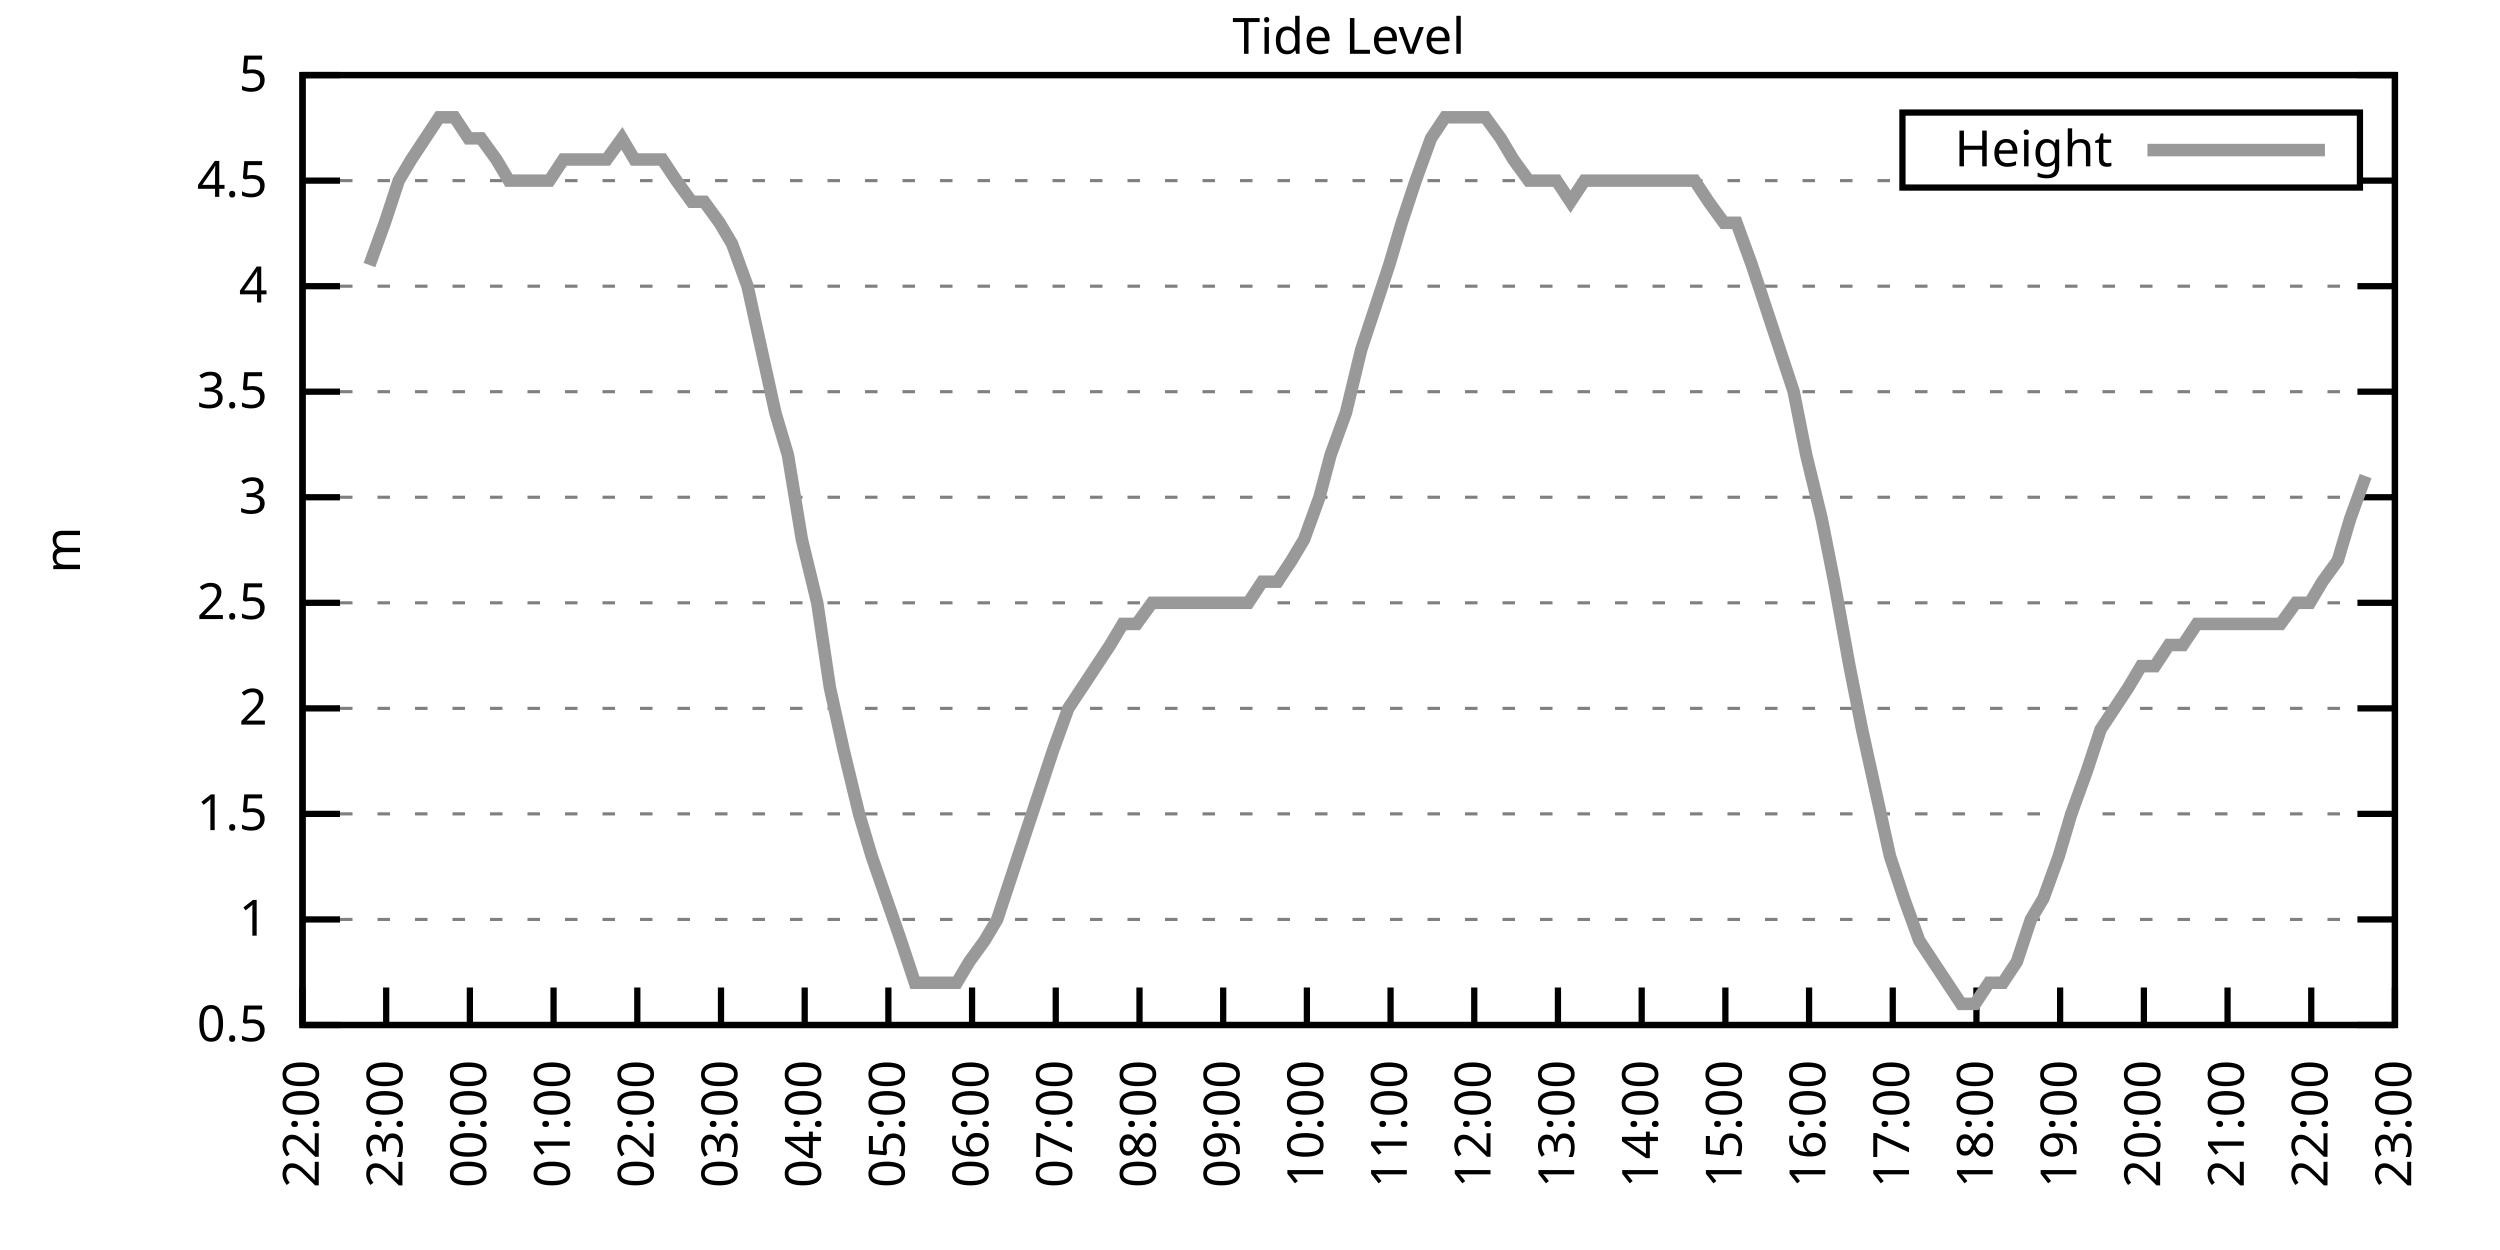
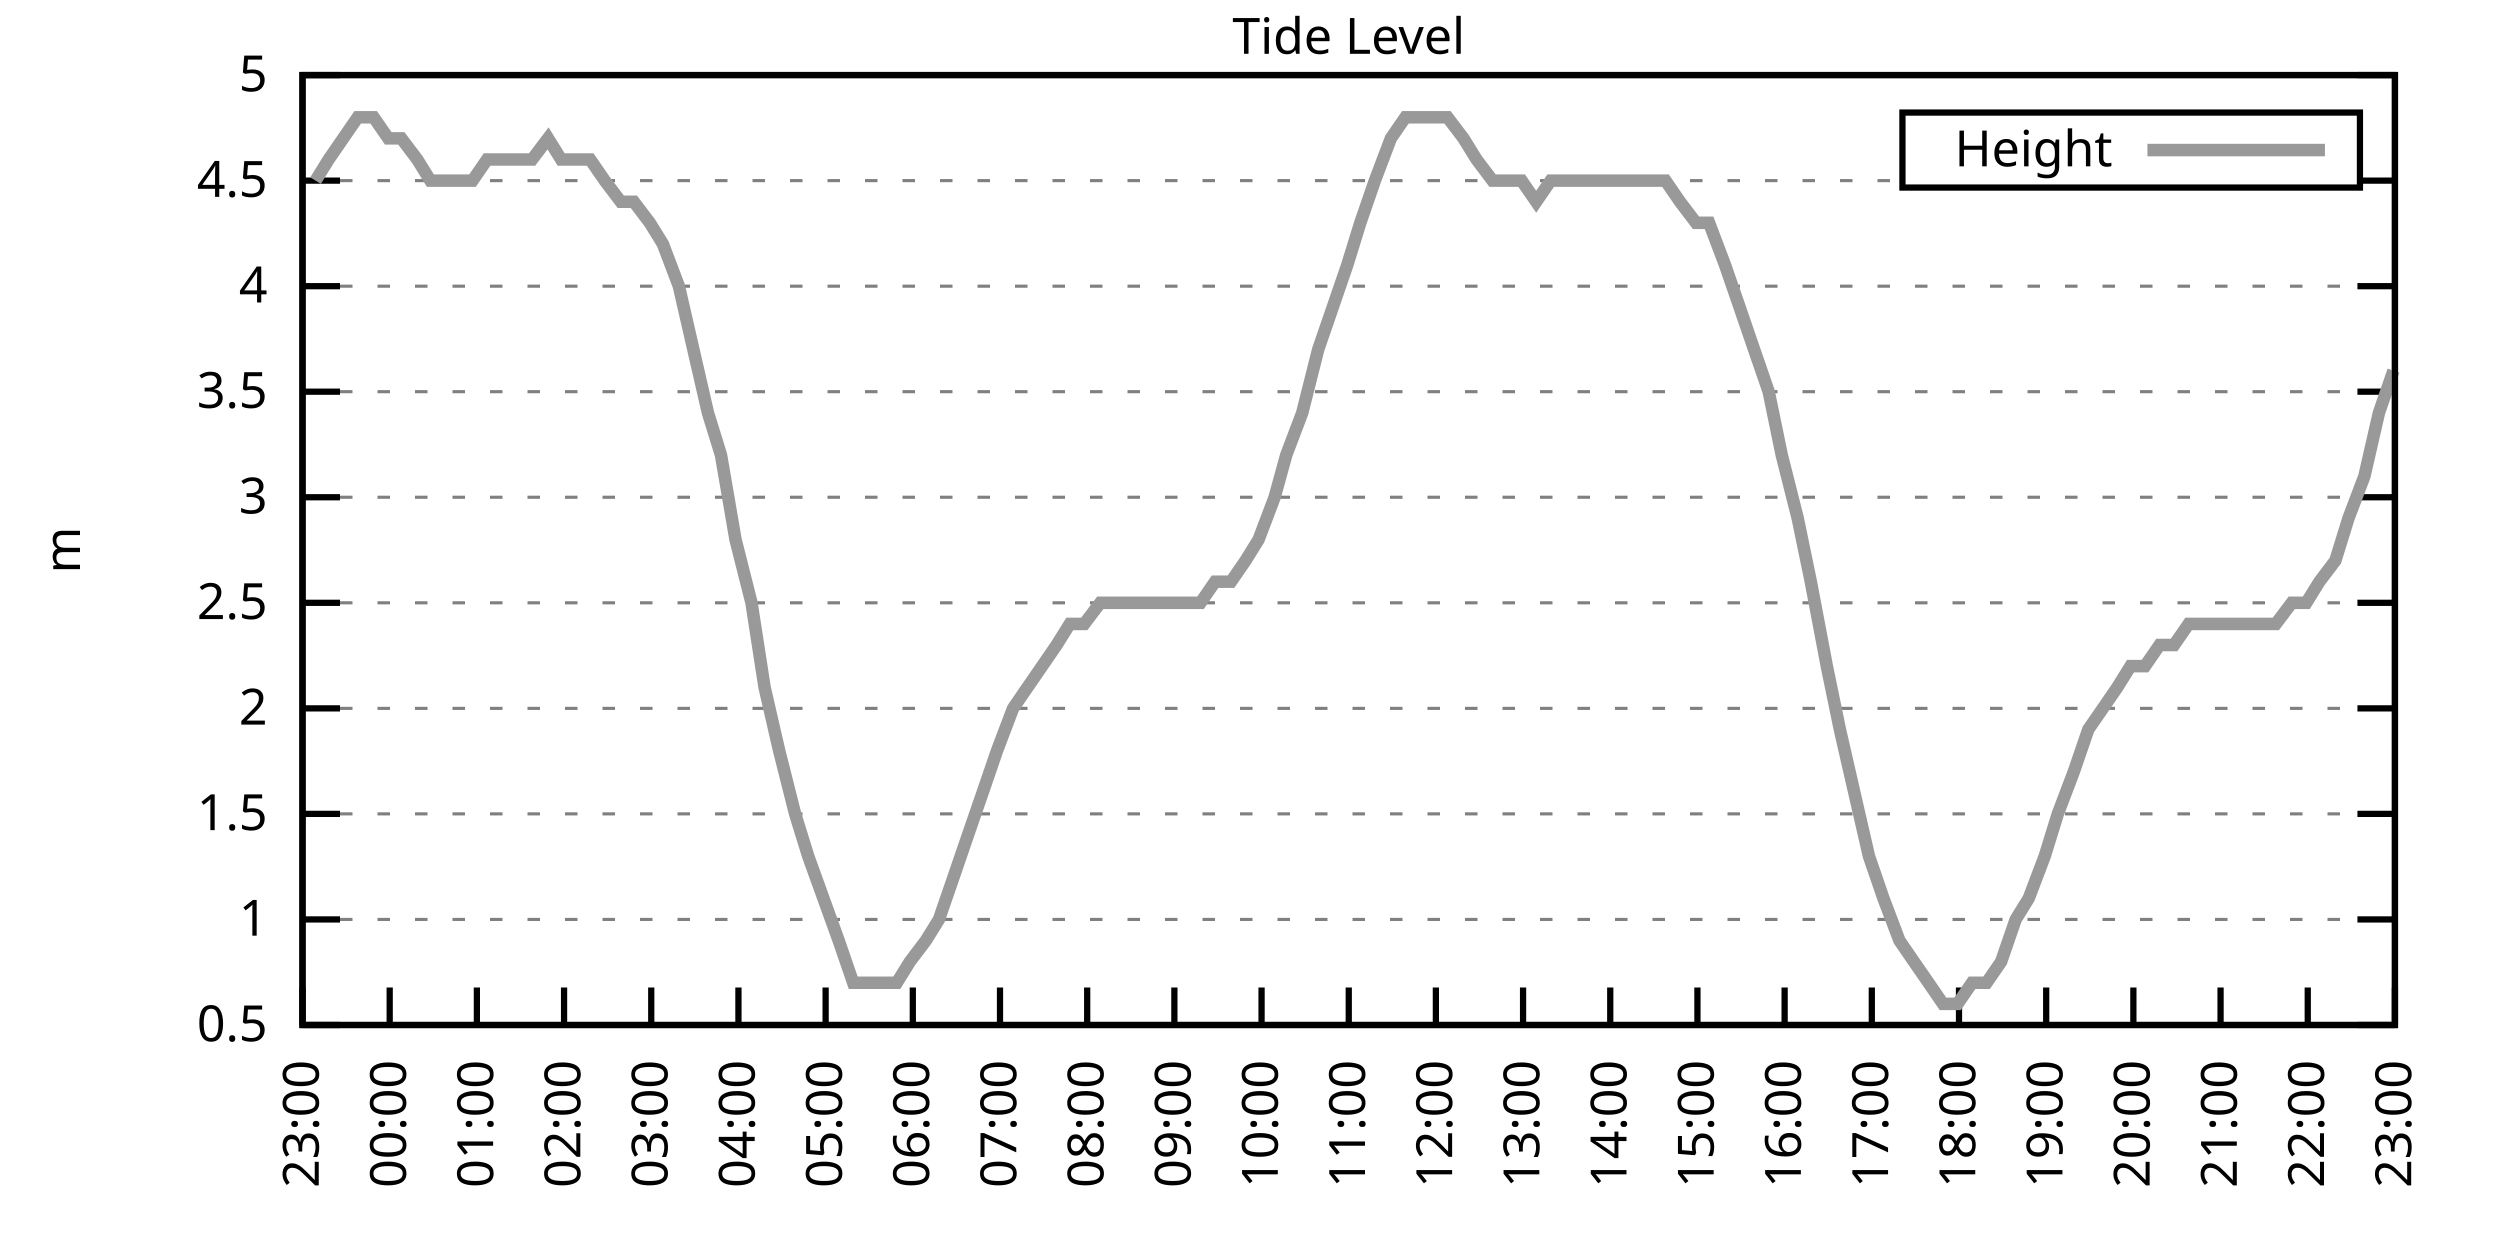
<svg xmlns="http://www.w3.org/2000/svg" xmlns:xlink="http://www.w3.org/1999/xlink" width="400" height="200" viewBox="0 0 400 200">
  <g id="gnuplot_canvas">
    <rect x="0" y="0" width="400" height="200" fill="none" />
    <defs>
      <circle id="gpDot" r="0.5" stroke-width="0.5" stroke="currentColor" />
      <path id="gpPt0" stroke-width="0.333" stroke="currentColor" d="M-1,0 h2 M0,-1 v2" />
      <path id="gpPt1" stroke-width="0.333" stroke="currentColor" d="M-1,-1 L1,1 M1,-1 L-1,1" />
      <path id="gpPt2" stroke-width="0.333" stroke="currentColor" d="M-1,0 L1,0 M0,-1 L0,1 M-1,-1 L1,1 M-1,1 L1,-1" />
      <rect id="gpPt3" stroke-width="0.333" stroke="currentColor" x="-1" y="-1" width="2" height="2" />
      <rect id="gpPt4" stroke-width="0.333" stroke="currentColor" fill="currentColor" x="-1" y="-1" width="2" height="2" />
      <circle id="gpPt5" stroke-width="0.333" stroke="currentColor" cx="0" cy="0" r="1" />
      <use xlink:href="#gpPt5" id="gpPt6" fill="currentColor" stroke="none" />
      <path id="gpPt7" stroke-width="0.333" stroke="currentColor" d="M0,-1.33 L-1.33,0.67 L1.33,0.67 z" />
      <use xlink:href="#gpPt7" id="gpPt8" fill="currentColor" stroke="none" />
      <use xlink:href="#gpPt7" id="gpPt9" stroke="currentColor" transform="rotate(180)" />
      <use xlink:href="#gpPt9" id="gpPt10" fill="currentColor" stroke="none" />
      <use xlink:href="#gpPt3" id="gpPt11" stroke="currentColor" transform="rotate(45)" />
      <use xlink:href="#gpPt11" id="gpPt12" fill="currentColor" stroke="none" />
      <path id="gpPt13" stroke-width="0.333" stroke="currentColor" d="M0,1.330 L1.265,0.411 L0.782,-1.067 L-0.782,-1.076 L-1.265,0.411 z" />
      <use xlink:href="#gpPt13" id="gpPt14" fill="currentColor" stroke="none" />
      <filter id="textbox" filterUnits="objectBoundingBox" x="0" y="0" height="1" width="1">
        <feFlood flood-color="white" flood-opacity="1" result="bgnd" />
        <feComposite in="SourceGraphic" in2="bgnd" operator="atop" />
      </filter>
      <filter id="greybox" filterUnits="objectBoundingBox" x="0" y="0" height="1" width="1">
        <feFlood flood-color="lightgrey" flood-opacity="1" result="grey" />
        <feComposite in="SourceGraphic" in2="grey" operator="atop" />
      </filter>
    </defs>
    <g fill="none" color="white" stroke="currentColor" stroke-width="1.00" stroke-linecap="butt" stroke-linejoin="miter">
</g>
    <g fill="none" color="black" stroke="currentColor" stroke-width="1.00" stroke-linecap="butt" stroke-linejoin="miter">
      <g stroke="none" shape-rendering="crispEdges">
        <polygon fill="rgb(255, 255, 255)" points="48.40,164.00 383.18,164.00 383.18,12.02 48.40,12.02 " />
      </g>
    </g>
    <g fill="none" color="black" stroke="currentColor" stroke-width="1.00" stroke-linecap="butt" stroke-linejoin="miter">
</g>
    <g fill="none" color="black" stroke="black" stroke-width="0.50" stroke-linecap="butt" stroke-linejoin="miter">
</g>
    <g fill="none" color="gray" stroke="currentColor" stroke-width="0.50" stroke-linecap="butt" stroke-linejoin="miter">
      <path stroke="gray" stroke-dasharray="2,4" class="gridline" d="M48.40,164.00 L383.19,164.00  " />
    </g>
    <g fill="none" color="gray" stroke="gray" stroke-width="1.00" stroke-linecap="butt" stroke-linejoin="miter">
</g>
    <g fill="none" color="black" stroke="currentColor" stroke-width="1.00" stroke-linecap="butt" stroke-linejoin="miter">
      <path stroke="black" d="M48.40,164.00 L54.40,164.00 M383.19,164.00 L377.19,164.00  " />
      <g transform="translate(42.80,166.60)" stroke="none" fill="black" font-family="Sans" font-size="8.00" text-anchor="end">
        <text>
          <tspan font-family="Sans"> 0.5</tspan>
        </text>
      </g>
    </g>
    <g fill="none" color="black" stroke="currentColor" stroke-width="1.00" stroke-linecap="butt" stroke-linejoin="miter">
</g>
    <g fill="none" color="black" stroke="black" stroke-width="0.50" stroke-linecap="butt" stroke-linejoin="miter">
</g>
    <g fill="none" color="gray" stroke="currentColor" stroke-width="0.50" stroke-linecap="butt" stroke-linejoin="miter">
      <path stroke="gray" stroke-dasharray="2,4" class="gridline" d="M48.40,147.11 L383.19,147.11  " />
    </g>
    <g fill="none" color="gray" stroke="gray" stroke-width="1.00" stroke-linecap="butt" stroke-linejoin="miter">
</g>
    <g fill="none" color="black" stroke="currentColor" stroke-width="1.00" stroke-linecap="butt" stroke-linejoin="miter">
      <path stroke="black" d="M48.40,147.11 L54.40,147.11 M383.19,147.11 L377.19,147.11  " />
      <g transform="translate(42.80,149.71)" stroke="none" fill="black" font-family="Sans" font-size="8.00" text-anchor="end">
        <text>
          <tspan font-family="Sans"> 1</tspan>
        </text>
      </g>
    </g>
    <g fill="none" color="black" stroke="currentColor" stroke-width="1.00" stroke-linecap="butt" stroke-linejoin="miter">
</g>
    <g fill="none" color="black" stroke="black" stroke-width="0.50" stroke-linecap="butt" stroke-linejoin="miter">
</g>
    <g fill="none" color="gray" stroke="currentColor" stroke-width="0.50" stroke-linecap="butt" stroke-linejoin="miter">
      <path stroke="gray" stroke-dasharray="2,4" class="gridline" d="M48.40,130.22 L383.19,130.22  " />
    </g>
    <g fill="none" color="gray" stroke="gray" stroke-width="1.00" stroke-linecap="butt" stroke-linejoin="miter">
</g>
    <g fill="none" color="black" stroke="currentColor" stroke-width="1.00" stroke-linecap="butt" stroke-linejoin="miter">
      <path stroke="black" d="M48.40,130.22 L54.40,130.22 M383.19,130.22 L377.19,130.22  " />
      <g transform="translate(42.80,132.82)" stroke="none" fill="black" font-family="Sans" font-size="8.00" text-anchor="end">
        <text>
          <tspan font-family="Sans"> 1.5</tspan>
        </text>
      </g>
    </g>
    <g fill="none" color="black" stroke="currentColor" stroke-width="1.00" stroke-linecap="butt" stroke-linejoin="miter">
</g>
    <g fill="none" color="black" stroke="black" stroke-width="0.50" stroke-linecap="butt" stroke-linejoin="miter">
</g>
    <g fill="none" color="gray" stroke="currentColor" stroke-width="0.50" stroke-linecap="butt" stroke-linejoin="miter">
      <path stroke="gray" stroke-dasharray="2,4" class="gridline" d="M48.40,113.34 L383.19,113.34  " />
    </g>
    <g fill="none" color="gray" stroke="gray" stroke-width="1.00" stroke-linecap="butt" stroke-linejoin="miter">
</g>
    <g fill="none" color="black" stroke="currentColor" stroke-width="1.00" stroke-linecap="butt" stroke-linejoin="miter">
      <path stroke="black" d="M48.40,113.34 L54.40,113.34 M383.19,113.34 L377.19,113.34  " />
      <g transform="translate(42.80,115.94)" stroke="none" fill="black" font-family="Sans" font-size="8.00" text-anchor="end">
        <text>
          <tspan font-family="Sans"> 2</tspan>
        </text>
      </g>
    </g>
    <g fill="none" color="black" stroke="currentColor" stroke-width="1.00" stroke-linecap="butt" stroke-linejoin="miter">
</g>
    <g fill="none" color="black" stroke="black" stroke-width="0.50" stroke-linecap="butt" stroke-linejoin="miter">
</g>
    <g fill="none" color="gray" stroke="currentColor" stroke-width="0.50" stroke-linecap="butt" stroke-linejoin="miter">
      <path stroke="gray" stroke-dasharray="2,4" class="gridline" d="M48.40,96.45 L383.19,96.45  " />
    </g>
    <g fill="none" color="gray" stroke="gray" stroke-width="1.00" stroke-linecap="butt" stroke-linejoin="miter">
</g>
    <g fill="none" color="black" stroke="currentColor" stroke-width="1.00" stroke-linecap="butt" stroke-linejoin="miter">
      <path stroke="black" d="M48.40,96.45 L54.40,96.45 M383.19,96.45 L377.19,96.45  " />
      <g transform="translate(42.80,99.05)" stroke="none" fill="black" font-family="Sans" font-size="8.00" text-anchor="end">
        <text>
          <tspan font-family="Sans"> 2.5</tspan>
        </text>
      </g>
    </g>
    <g fill="none" color="black" stroke="currentColor" stroke-width="1.00" stroke-linecap="butt" stroke-linejoin="miter">
</g>
    <g fill="none" color="black" stroke="black" stroke-width="0.50" stroke-linecap="butt" stroke-linejoin="miter">
</g>
    <g fill="none" color="gray" stroke="currentColor" stroke-width="0.50" stroke-linecap="butt" stroke-linejoin="miter">
      <path stroke="gray" stroke-dasharray="2,4" class="gridline" d="M48.40,79.56 L383.19,79.56  " />
    </g>
    <g fill="none" color="gray" stroke="gray" stroke-width="1.00" stroke-linecap="butt" stroke-linejoin="miter">
</g>
    <g fill="none" color="black" stroke="currentColor" stroke-width="1.00" stroke-linecap="butt" stroke-linejoin="miter">
      <path stroke="black" d="M48.40,79.56 L54.40,79.56 M383.19,79.56 L377.19,79.56  " />
      <g transform="translate(42.80,82.16)" stroke="none" fill="black" font-family="Sans" font-size="8.00" text-anchor="end">
        <text>
          <tspan font-family="Sans"> 3</tspan>
        </text>
      </g>
    </g>
    <g fill="none" color="black" stroke="currentColor" stroke-width="1.00" stroke-linecap="butt" stroke-linejoin="miter">
</g>
    <g fill="none" color="black" stroke="black" stroke-width="0.50" stroke-linecap="butt" stroke-linejoin="miter">
</g>
    <g fill="none" color="gray" stroke="currentColor" stroke-width="0.50" stroke-linecap="butt" stroke-linejoin="miter">
      <path stroke="gray" stroke-dasharray="2,4" class="gridline" d="M48.40,62.67 L383.19,62.67  " />
    </g>
    <g fill="none" color="gray" stroke="gray" stroke-width="1.00" stroke-linecap="butt" stroke-linejoin="miter">
</g>
    <g fill="none" color="black" stroke="currentColor" stroke-width="1.00" stroke-linecap="butt" stroke-linejoin="miter">
      <path stroke="black" d="M48.40,62.67 L54.40,62.67 M383.19,62.67 L377.19,62.67  " />
      <g transform="translate(42.80,65.27)" stroke="none" fill="black" font-family="Sans" font-size="8.00" text-anchor="end">
        <text>
          <tspan font-family="Sans"> 3.5</tspan>
        </text>
      </g>
    </g>
    <g fill="none" color="black" stroke="currentColor" stroke-width="1.00" stroke-linecap="butt" stroke-linejoin="miter">
</g>
    <g fill="none" color="black" stroke="black" stroke-width="0.50" stroke-linecap="butt" stroke-linejoin="miter">
</g>
    <g fill="none" color="gray" stroke="currentColor" stroke-width="0.50" stroke-linecap="butt" stroke-linejoin="miter">
      <path stroke="gray" stroke-dasharray="2,4" class="gridline" d="M48.40,45.79 L383.19,45.79  " />
    </g>
    <g fill="none" color="gray" stroke="gray" stroke-width="1.00" stroke-linecap="butt" stroke-linejoin="miter">
</g>
    <g fill="none" color="black" stroke="currentColor" stroke-width="1.00" stroke-linecap="butt" stroke-linejoin="miter">
      <path stroke="black" d="M48.40,45.79 L54.40,45.79 M383.19,45.79 L377.19,45.79  " />
      <g transform="translate(42.80,48.39)" stroke="none" fill="black" font-family="Sans" font-size="8.00" text-anchor="end">
        <text>
          <tspan font-family="Sans"> 4</tspan>
        </text>
      </g>
    </g>
    <g fill="none" color="black" stroke="currentColor" stroke-width="1.00" stroke-linecap="butt" stroke-linejoin="miter">
</g>
    <g fill="none" color="black" stroke="black" stroke-width="0.50" stroke-linecap="butt" stroke-linejoin="miter">
</g>
    <g fill="none" color="gray" stroke="currentColor" stroke-width="0.50" stroke-linecap="butt" stroke-linejoin="miter">
      <path stroke="gray" stroke-dasharray="2,4" class="gridline" d="M48.40,28.90 L304.39,28.90 M377.59,28.90 L383.19,28.90  " />
    </g>
    <g fill="none" color="gray" stroke="gray" stroke-width="1.00" stroke-linecap="butt" stroke-linejoin="miter">
</g>
    <g fill="none" color="black" stroke="currentColor" stroke-width="1.00" stroke-linecap="butt" stroke-linejoin="miter">
      <path stroke="black" d="M48.40,28.90 L54.40,28.90 M383.19,28.90 L377.19,28.90  " />
      <g transform="translate(42.80,31.50)" stroke="none" fill="black" font-family="Sans" font-size="8.00" text-anchor="end">
        <text>
          <tspan font-family="Sans"> 4.5</tspan>
        </text>
      </g>
    </g>
    <g fill="none" color="black" stroke="currentColor" stroke-width="1.00" stroke-linecap="butt" stroke-linejoin="miter">
</g>
    <g fill="none" color="black" stroke="black" stroke-width="0.50" stroke-linecap="butt" stroke-linejoin="miter">
</g>
    <g fill="none" color="gray" stroke="currentColor" stroke-width="0.50" stroke-linecap="butt" stroke-linejoin="miter">
      <path stroke="gray" stroke-dasharray="2,4" class="gridline" d="M48.40,12.01 L383.19,12.01  " />
    </g>
    <g fill="none" color="gray" stroke="gray" stroke-width="1.00" stroke-linecap="butt" stroke-linejoin="miter">
</g>
    <g fill="none" color="black" stroke="currentColor" stroke-width="1.00" stroke-linecap="butt" stroke-linejoin="miter">
      <path stroke="black" d="M48.40,12.01 L54.40,12.01 M383.19,12.01 L377.19,12.01  " />
      <g transform="translate(42.80,14.61)" stroke="none" fill="black" font-family="Sans" font-size="8.00" text-anchor="end">
        <text>
          <tspan font-family="Sans"> 5</tspan>
        </text>
      </g>
    </g>
    <g fill="none" color="black" stroke="currentColor" stroke-width="1.00" stroke-linecap="butt" stroke-linejoin="miter">
      <path stroke="black" d="M48.40,164.00 L48.40,158.00  " />
      <g transform="translate(51.00,169.60) rotate(270.00)" stroke="none" fill="black" font-family="Sans" font-size="8.00" text-anchor="end">
        <text>
-           <tspan font-family="Sans">22:00</tspan>
-         </text>
-       </g>
-     </g>
-     <g fill="none" color="black" stroke="currentColor" stroke-width="1.00" stroke-linecap="butt" stroke-linejoin="miter">
-       <path stroke="black" d="M61.79,164.00 L61.79,158.00  " />
-       <g transform="translate(64.39,169.60) rotate(270.00)" stroke="none" fill="black" font-family="Sans" font-size="8.00" text-anchor="end">
-         <text>
          <tspan font-family="Sans">23:00</tspan>
        </text>
      </g>
    </g>
    <g fill="none" color="black" stroke="currentColor" stroke-width="1.00" stroke-linecap="butt" stroke-linejoin="miter">
-       <path stroke="black" d="M75.18,164.00 L75.18,158.00  " />
-       <g transform="translate(77.78,169.60) rotate(270.00)" stroke="none" fill="black" font-family="Sans" font-size="8.00" text-anchor="end">
+       <path stroke="black" d="M62.35,164.00 L62.35,158.00  " />
+       <g transform="translate(64.95,169.60) rotate(270.00)" stroke="none" fill="black" font-family="Sans" font-size="8.00" text-anchor="end">
        <text>
          <tspan font-family="Sans">00:00</tspan>
        </text>
      </g>
    </g>
    <g fill="none" color="black" stroke="currentColor" stroke-width="1.00" stroke-linecap="butt" stroke-linejoin="miter">
-       <path stroke="black" d="M88.57,164.00 L88.57,158.00  " />
-       <g transform="translate(91.17,169.60) rotate(270.00)" stroke="none" fill="black" font-family="Sans" font-size="8.00" text-anchor="end">
+       <path stroke="black" d="M76.30,164.00 L76.30,158.00  " />
+       <g transform="translate(78.90,169.60) rotate(270.00)" stroke="none" fill="black" font-family="Sans" font-size="8.00" text-anchor="end">
        <text>
          <tspan font-family="Sans">01:00</tspan>
        </text>
      </g>
    </g>
    <g fill="none" color="black" stroke="currentColor" stroke-width="1.00" stroke-linecap="butt" stroke-linejoin="miter">
-       <path stroke="black" d="M101.97,164.00 L101.97,158.00  " />
-       <g transform="translate(104.57,169.60) rotate(270.00)" stroke="none" fill="black" font-family="Sans" font-size="8.00" text-anchor="end">
+       <path stroke="black" d="M90.25,164.00 L90.25,158.00  " />
+       <g transform="translate(92.85,169.60) rotate(270.00)" stroke="none" fill="black" font-family="Sans" font-size="8.00" text-anchor="end">
        <text>
          <tspan font-family="Sans">02:00</tspan>
        </text>
      </g>
    </g>
    <g fill="none" color="black" stroke="currentColor" stroke-width="1.00" stroke-linecap="butt" stroke-linejoin="miter">
-       <path stroke="black" d="M115.36,164.00 L115.36,158.00  " />
-       <g transform="translate(117.96,169.60) rotate(270.00)" stroke="none" fill="black" font-family="Sans" font-size="8.00" text-anchor="end">
+       <path stroke="black" d="M104.20,164.00 L104.20,158.00  " />
+       <g transform="translate(106.80,169.60) rotate(270.00)" stroke="none" fill="black" font-family="Sans" font-size="8.00" text-anchor="end">
        <text>
          <tspan font-family="Sans">03:00</tspan>
        </text>
      </g>
    </g>
    <g fill="none" color="black" stroke="currentColor" stroke-width="1.00" stroke-linecap="butt" stroke-linejoin="miter">
-       <path stroke="black" d="M128.75,164.00 L128.75,158.00  " />
-       <g transform="translate(131.35,169.60) rotate(270.00)" stroke="none" fill="black" font-family="Sans" font-size="8.00" text-anchor="end">
+       <path stroke="black" d="M118.15,164.00 L118.15,158.00  " />
+       <g transform="translate(120.75,169.60) rotate(270.00)" stroke="none" fill="black" font-family="Sans" font-size="8.00" text-anchor="end">
        <text>
          <tspan font-family="Sans">04:00</tspan>
        </text>
      </g>
    </g>
    <g fill="none" color="black" stroke="currentColor" stroke-width="1.00" stroke-linecap="butt" stroke-linejoin="miter">
-       <path stroke="black" d="M142.14,164.00 L142.14,158.00  " />
-       <g transform="translate(144.74,169.60) rotate(270.00)" stroke="none" fill="black" font-family="Sans" font-size="8.00" text-anchor="end">
+       <path stroke="black" d="M132.10,164.00 L132.10,158.00  " />
+       <g transform="translate(134.70,169.60) rotate(270.00)" stroke="none" fill="black" font-family="Sans" font-size="8.00" text-anchor="end">
        <text>
          <tspan font-family="Sans">05:00</tspan>
        </text>
      </g>
    </g>
    <g fill="none" color="black" stroke="currentColor" stroke-width="1.00" stroke-linecap="butt" stroke-linejoin="miter">
-       <path stroke="black" d="M155.53,164.00 L155.53,158.00  " />
-       <g transform="translate(158.13,169.60) rotate(270.00)" stroke="none" fill="black" font-family="Sans" font-size="8.00" text-anchor="end">
+       <path stroke="black" d="M146.05,164.00 L146.05,158.00  " />
+       <g transform="translate(148.65,169.60) rotate(270.00)" stroke="none" fill="black" font-family="Sans" font-size="8.00" text-anchor="end">
        <text>
          <tspan font-family="Sans">06:00</tspan>
        </text>
      </g>
    </g>
    <g fill="none" color="black" stroke="currentColor" stroke-width="1.00" stroke-linecap="butt" stroke-linejoin="miter">
-       <path stroke="black" d="M168.92,164.00 L168.92,158.00  " />
-       <g transform="translate(171.52,169.60) rotate(270.00)" stroke="none" fill="black" font-family="Sans" font-size="8.00" text-anchor="end">
+       <path stroke="black" d="M160.00,164.00 L160.00,158.00  " />
+       <g transform="translate(162.60,169.60) rotate(270.00)" stroke="none" fill="black" font-family="Sans" font-size="8.00" text-anchor="end">
        <text>
          <tspan font-family="Sans">07:00</tspan>
        </text>
      </g>
    </g>
    <g fill="none" color="black" stroke="currentColor" stroke-width="1.00" stroke-linecap="butt" stroke-linejoin="miter">
-       <path stroke="black" d="M182.32,164.00 L182.32,158.00  " />
-       <g transform="translate(184.92,169.60) rotate(270.00)" stroke="none" fill="black" font-family="Sans" font-size="8.00" text-anchor="end">
+       <path stroke="black" d="M173.95,164.00 L173.95,158.00  " />
+       <g transform="translate(176.55,169.60) rotate(270.00)" stroke="none" fill="black" font-family="Sans" font-size="8.00" text-anchor="end">
        <text>
          <tspan font-family="Sans">08:00</tspan>
        </text>
      </g>
    </g>
    <g fill="none" color="black" stroke="currentColor" stroke-width="1.00" stroke-linecap="butt" stroke-linejoin="miter">
-       <path stroke="black" d="M195.71,164.00 L195.71,158.00  " />
-       <g transform="translate(198.31,169.60) rotate(270.00)" stroke="none" fill="black" font-family="Sans" font-size="8.00" text-anchor="end">
+       <path stroke="black" d="M187.90,164.00 L187.90,158.00  " />
+       <g transform="translate(190.50,169.60) rotate(270.00)" stroke="none" fill="black" font-family="Sans" font-size="8.00" text-anchor="end">
        <text>
          <tspan font-family="Sans">09:00</tspan>
        </text>
      </g>
    </g>
    <g fill="none" color="black" stroke="currentColor" stroke-width="1.00" stroke-linecap="butt" stroke-linejoin="miter">
-       <path stroke="black" d="M209.10,164.00 L209.10,158.00  " />
-       <g transform="translate(211.70,169.60) rotate(270.00)" stroke="none" fill="black" font-family="Sans" font-size="8.00" text-anchor="end">
+       <path stroke="black" d="M201.85,164.00 L201.85,158.00  " />
+       <g transform="translate(204.45,169.60) rotate(270.00)" stroke="none" fill="black" font-family="Sans" font-size="8.00" text-anchor="end">
        <text>
          <tspan font-family="Sans">10:00</tspan>
        </text>
      </g>
    </g>
    <g fill="none" color="black" stroke="currentColor" stroke-width="1.00" stroke-linecap="butt" stroke-linejoin="miter">
-       <path stroke="black" d="M222.49,164.00 L222.49,158.00  " />
-       <g transform="translate(225.09,169.60) rotate(270.00)" stroke="none" fill="black" font-family="Sans" font-size="8.00" text-anchor="end">
+       <path stroke="black" d="M215.80,164.00 L215.80,158.00  " />
+       <g transform="translate(218.40,169.60) rotate(270.00)" stroke="none" fill="black" font-family="Sans" font-size="8.00" text-anchor="end">
        <text>
          <tspan font-family="Sans">11:00</tspan>
        </text>
      </g>
    </g>
    <g fill="none" color="black" stroke="currentColor" stroke-width="1.00" stroke-linecap="butt" stroke-linejoin="miter">
-       <path stroke="black" d="M235.88,164.00 L235.88,158.00  " />
-       <g transform="translate(238.48,169.60) rotate(270.00)" stroke="none" fill="black" font-family="Sans" font-size="8.00" text-anchor="end">
+       <path stroke="black" d="M229.74,164.00 L229.74,158.00  " />
+       <g transform="translate(232.34,169.60) rotate(270.00)" stroke="none" fill="black" font-family="Sans" font-size="8.00" text-anchor="end">
        <text>
          <tspan font-family="Sans">12:00</tspan>
        </text>
      </g>
    </g>
    <g fill="none" color="black" stroke="currentColor" stroke-width="1.00" stroke-linecap="butt" stroke-linejoin="miter">
-       <path stroke="black" d="M249.27,164.00 L249.27,158.00  " />
-       <g transform="translate(251.87,169.60) rotate(270.00)" stroke="none" fill="black" font-family="Sans" font-size="8.00" text-anchor="end">
+       <path stroke="black" d="M243.69,164.00 L243.69,158.00  " />
+       <g transform="translate(246.29,169.60) rotate(270.00)" stroke="none" fill="black" font-family="Sans" font-size="8.00" text-anchor="end">
        <text>
          <tspan font-family="Sans">13:00</tspan>
        </text>
      </g>
    </g>
    <g fill="none" color="black" stroke="currentColor" stroke-width="1.00" stroke-linecap="butt" stroke-linejoin="miter">
-       <path stroke="black" d="M262.67,164.00 L262.67,158.00  " />
-       <g transform="translate(265.27,169.60) rotate(270.00)" stroke="none" fill="black" font-family="Sans" font-size="8.00" text-anchor="end">
+       <path stroke="black" d="M257.64,164.00 L257.64,158.00  " />
+       <g transform="translate(260.24,169.60) rotate(270.00)" stroke="none" fill="black" font-family="Sans" font-size="8.00" text-anchor="end">
        <text>
          <tspan font-family="Sans">14:00</tspan>
        </text>
      </g>
    </g>
    <g fill="none" color="black" stroke="currentColor" stroke-width="1.00" stroke-linecap="butt" stroke-linejoin="miter">
-       <path stroke="black" d="M276.06,164.00 L276.06,158.00  " />
-       <g transform="translate(278.66,169.60) rotate(270.00)" stroke="none" fill="black" font-family="Sans" font-size="8.00" text-anchor="end">
+       <path stroke="black" d="M271.59,164.00 L271.59,158.00  " />
+       <g transform="translate(274.19,169.60) rotate(270.00)" stroke="none" fill="black" font-family="Sans" font-size="8.00" text-anchor="end">
        <text>
          <tspan font-family="Sans">15:00</tspan>
        </text>
      </g>
    </g>
    <g fill="none" color="black" stroke="currentColor" stroke-width="1.00" stroke-linecap="butt" stroke-linejoin="miter">
-       <path stroke="black" d="M289.45,164.00 L289.45,158.00  " />
-       <g transform="translate(292.05,169.60) rotate(270.00)" stroke="none" fill="black" font-family="Sans" font-size="8.00" text-anchor="end">
+       <path stroke="black" d="M285.54,164.00 L285.54,158.00  " />
+       <g transform="translate(288.14,169.60) rotate(270.00)" stroke="none" fill="black" font-family="Sans" font-size="8.00" text-anchor="end">
        <text>
          <tspan font-family="Sans">16:00</tspan>
        </text>
      </g>
    </g>
    <g fill="none" color="black" stroke="currentColor" stroke-width="1.00" stroke-linecap="butt" stroke-linejoin="miter">
-       <path stroke="black" d="M302.84,164.00 L302.84,158.00  " />
-       <g transform="translate(305.44,169.60) rotate(270.00)" stroke="none" fill="black" font-family="Sans" font-size="8.00" text-anchor="end">
+       <path stroke="black" d="M299.49,164.00 L299.49,158.00  " />
+       <g transform="translate(302.09,169.60) rotate(270.00)" stroke="none" fill="black" font-family="Sans" font-size="8.00" text-anchor="end">
        <text>
          <tspan font-family="Sans">17:00</tspan>
        </text>
      </g>
    </g>
    <g fill="none" color="black" stroke="currentColor" stroke-width="1.00" stroke-linecap="butt" stroke-linejoin="miter">
-       <path stroke="black" d="M316.23,164.00 L316.23,158.00  " />
-       <g transform="translate(318.83,169.60) rotate(270.00)" stroke="none" fill="black" font-family="Sans" font-size="8.00" text-anchor="end">
+       <path stroke="black" d="M313.44,164.00 L313.44,158.00  " />
+       <g transform="translate(316.04,169.60) rotate(270.00)" stroke="none" fill="black" font-family="Sans" font-size="8.00" text-anchor="end">
        <text>
          <tspan font-family="Sans">18:00</tspan>
        </text>
      </g>
    </g>
    <g fill="none" color="black" stroke="currentColor" stroke-width="1.00" stroke-linecap="butt" stroke-linejoin="miter">
-       <path stroke="black" d="M329.62,164.00 L329.62,158.00  " />
-       <g transform="translate(332.22,169.60) rotate(270.00)" stroke="none" fill="black" font-family="Sans" font-size="8.00" text-anchor="end">
+       <path stroke="black" d="M327.39,164.00 L327.39,158.00  " />
+       <g transform="translate(329.99,169.60) rotate(270.00)" stroke="none" fill="black" font-family="Sans" font-size="8.00" text-anchor="end">
        <text>
          <tspan font-family="Sans">19:00</tspan>
        </text>
      </g>
    </g>
    <g fill="none" color="black" stroke="currentColor" stroke-width="1.00" stroke-linecap="butt" stroke-linejoin="miter">
-       <path stroke="black" d="M343.02,164.00 L343.02,158.00  " />
-       <g transform="translate(345.62,169.60) rotate(270.00)" stroke="none" fill="black" font-family="Sans" font-size="8.00" text-anchor="end">
+       <path stroke="black" d="M341.34,164.00 L341.34,158.00  " />
+       <g transform="translate(343.94,169.60) rotate(270.00)" stroke="none" fill="black" font-family="Sans" font-size="8.00" text-anchor="end">
        <text>
          <tspan font-family="Sans">20:00</tspan>
        </text>
      </g>
    </g>
    <g fill="none" color="black" stroke="currentColor" stroke-width="1.00" stroke-linecap="butt" stroke-linejoin="miter">
-       <path stroke="black" d="M356.41,164.00 L356.41,158.00  " />
-       <g transform="translate(359.01,169.60) rotate(270.00)" stroke="none" fill="black" font-family="Sans" font-size="8.00" text-anchor="end">
+       <path stroke="black" d="M355.29,164.00 L355.29,158.00  " />
+       <g transform="translate(357.89,169.60) rotate(270.00)" stroke="none" fill="black" font-family="Sans" font-size="8.00" text-anchor="end">
        <text>
          <tspan font-family="Sans">21:00</tspan>
        </text>
      </g>
    </g>
    <g fill="none" color="black" stroke="currentColor" stroke-width="1.00" stroke-linecap="butt" stroke-linejoin="miter">
-       <path stroke="black" d="M369.80,164.00 L369.80,158.00  " />
-       <g transform="translate(372.40,169.60) rotate(270.00)" stroke="none" fill="black" font-family="Sans" font-size="8.00" text-anchor="end">
+       <path stroke="black" d="M369.24,164.00 L369.24,158.00  " />
+       <g transform="translate(371.84,169.60) rotate(270.00)" stroke="none" fill="black" font-family="Sans" font-size="8.00" text-anchor="end">
        <text>
          <tspan font-family="Sans">22:00</tspan>
        </text>
      </g>
    </g>
    <g fill="none" color="black" stroke="currentColor" stroke-width="1.00" stroke-linecap="butt" stroke-linejoin="miter">
      <path stroke="black" d="M383.19,164.00 L383.19,158.00  " />
      <g transform="translate(385.79,169.60) rotate(270.00)" stroke="none" fill="black" font-family="Sans" font-size="8.00" text-anchor="end">
        <text>
          <tspan font-family="Sans">23:00</tspan>
        </text>
      </g>
    </g>
    <g fill="none" color="black" stroke="currentColor" stroke-width="1.00" stroke-linecap="butt" stroke-linejoin="miter">
</g>
    <g fill="none" color="black" stroke="currentColor" stroke-width="1.00" stroke-linecap="butt" stroke-linejoin="miter">
      <path stroke="black" d="M48.40,12.01 L48.40,164.00 L383.19,164.00 L383.19,12.01 L48.40,12.01 Z  " />
    </g>
    <g fill="none" color="black" stroke="currentColor" stroke-width="1.00" stroke-linecap="butt" stroke-linejoin="miter">
</g>
    <g fill="none" color="black" stroke="currentColor" stroke-width="1.00" stroke-linecap="butt" stroke-linejoin="miter">
      <path stroke="black" d="M304.39,30.01 L304.39,18.01 L377.59,18.01 L377.59,30.01 L304.39,30.01 Z  " />
    </g>
    <g id="Tide_level_plot_1">
      <g fill="none" color="white" stroke="black" stroke-width="2.00" stroke-linecap="butt" stroke-linejoin="miter">
</g>
      <g fill="none" color="black" stroke="currentColor" stroke-width="2.00" stroke-linecap="butt" stroke-linejoin="miter">
        <g transform="translate(337.99,26.61)" stroke="none" fill="black" font-family="Sans" font-size="8.00" text-anchor="end">
          <text>
            <tspan font-family="Sans">Height</tspan>
          </text>
        </g>
      </g>
      <g fill="none" color="black" stroke="currentColor" stroke-width="2.00" stroke-linecap="butt" stroke-linejoin="miter">
-         <path stroke="rgb(153, 153, 153)" d="M343.59,24.01 L371.99,24.01 M59.11,42.41 L61.57,35.65 L63.80,28.90 L65.81,25.52 L68.04,22.14 L70.27,18.77   L72.73,18.77 L74.96,22.14 L76.97,22.14 L79.42,25.52 L81.43,28.90 L83.66,28.90 L86.12,28.90 L87.91,28.90   L90.14,25.52 L92.82,25.52 L95.05,25.52 L97.06,25.52 L99.51,22.14 L101.52,25.52 L103.98,25.52 L105.98,25.52   L108.22,28.90 L110.67,32.28 L112.68,32.28 L115.13,35.65 L117.14,39.03 L119.60,45.79 L121.83,55.92 L124.06,66.05   L126.07,72.81 L128.30,86.32 L130.76,96.45 L132.77,109.96 L135.00,120.09 L137.45,130.22 L139.46,136.98 L144.15,150.49   L146.38,157.24 L148.61,157.24 L150.85,157.24 L153.08,157.24 L155.09,153.87 L157.54,150.49 L159.55,147.11 L161.78,140.36   L164.01,133.60 L166.25,126.85 L168.48,120.09 L170.93,113.34 L173.17,109.96 L175.40,106.58 L177.63,103.20 L179.64,99.83   L181.87,99.83 L184.32,96.45 L186.56,96.45 L188.79,96.45 L191.02,96.45 L193.03,96.45 L195.26,96.45 L197.49,96.45   L199.73,96.45 L201.96,93.07 L204.41,93.07 L206.64,89.69 L208.65,86.32 L211.11,79.56 L212.89,72.81 L215.35,66.05   L217.80,55.92 L220.04,49.16 L222.27,42.41 L224.28,35.65 L226.51,28.90 L228.96,22.14 L231.20,18.77 L233.43,18.77   L235.44,18.77 L237.67,18.77 L240.12,22.14 L242.13,25.52 L244.59,28.90 L246.82,28.90 L249.05,28.90 L251.28,32.28   L253.51,28.90 L255.75,28.90 L257.76,28.90 L260.21,28.90 L262.22,28.90 L264.67,28.90 L266.68,28.90 L268.92,28.90   L271.15,28.90 L273.38,32.28 L275.83,35.65 L277.84,35.65 L280.30,42.41 L282.53,49.16 L284.76,55.92 L286.99,62.67   L289.00,72.81 L291.46,82.94 L293.47,93.07 L295.92,106.58 L297.93,116.71 L300.16,126.85 L302.39,136.98 L304.63,143.73   L307.08,150.49 L309.31,153.87 L311.54,157.24 L313.78,160.62 L316.01,160.62 L318.24,157.24 L320.47,157.24 L322.70,153.87   L324.94,147.11 L326.95,143.73 L329.40,136.98 L331.41,130.22 L333.86,123.47 L336.10,116.71 L338.33,113.34 L340.56,109.96   L342.57,106.58 L344.80,106.58 L347.03,103.20 L349.26,103.20 L351.50,99.83 L353.73,99.83 L356.18,99.83 L358.19,99.83   L360.42,99.83 L362.66,99.83 L364.89,99.83 L367.34,96.45 L369.58,96.45 L371.58,93.07 L374.04,89.69 L376.05,82.94   L378.50,76.18  " />
+         <path stroke="rgb(153, 153, 153)" d="M343.59,24.01 L371.99,24.01 M50.49,28.90 L52.58,25.52 L54.91,22.14 L57.23,18.77 L59.79,18.77 L62.12,22.14   L64.21,22.14 L66.77,25.52 L68.86,28.90 L71.18,28.90 L73.74,28.90 L75.60,28.90 L77.93,25.52 L80.72,25.52   L83.04,25.52 L85.13,25.52 L87.69,22.14 L89.78,25.52 L92.34,25.52 L94.43,25.52 L96.76,28.90 L99.32,32.28   L101.41,32.28 L103.97,35.65 L106.06,39.03 L108.62,45.79 L110.94,55.92 L113.27,66.05 L115.36,72.81 L117.68,86.32   L120.24,96.45 L122.33,109.96 L124.66,120.09 L127.22,130.22 L129.31,136.98 L134.19,150.49 L136.51,157.24 L138.84,157.24   L141.16,157.24 L143.49,157.24 L145.58,153.87 L148.14,150.49 L150.23,147.11 L152.56,140.36 L154.88,133.60 L157.21,126.85   L159.53,120.09 L162.09,113.34 L164.41,109.96 L166.74,106.58 L169.06,103.20 L171.16,99.83 L173.48,99.83 L176.04,96.45   L178.36,96.45 L180.69,96.45 L183.01,96.45 L185.11,96.45 L187.43,96.45 L189.76,96.45 L192.08,96.45 L194.41,93.07   L196.96,93.07 L199.29,89.69 L201.38,86.32 L203.94,79.56 L205.80,72.81 L208.36,66.05 L210.91,55.92 L213.24,49.16   L215.56,42.41 L217.65,35.65 L219.98,28.90 L222.54,22.14 L224.86,18.77 L227.19,18.77 L229.28,18.77 L231.60,18.77   L234.16,22.14 L236.25,25.52 L238.81,28.90 L241.14,28.90 L243.46,28.90 L245.79,32.28 L248.11,28.90 L250.44,28.90   L252.53,28.90 L255.09,28.90 L257.18,28.90 L259.74,28.90 L261.83,28.90 L264.15,28.90 L266.48,28.90 L268.80,32.28   L271.36,35.65 L273.45,35.65 L276.01,42.41 L278.34,49.16 L280.66,55.92 L282.99,62.67 L285.08,72.81 L287.64,82.94   L289.73,93.07 L292.29,106.58 L294.38,116.71 L296.70,126.85 L299.03,136.98 L301.35,143.73 L303.91,150.49 L306.23,153.87   L308.56,157.24 L310.88,160.62 L313.21,160.62 L315.53,157.24 L317.86,157.24 L320.18,153.87 L322.51,147.11 L324.60,143.73   L327.16,136.98 L329.25,130.22 L331.81,123.47 L334.13,116.71 L336.46,113.34 L338.78,109.96 L340.88,106.58 L343.20,106.58   L345.53,103.20 L347.85,103.20 L350.18,99.83 L352.50,99.83 L355.06,99.83 L357.15,99.83 L359.48,99.83 L361.80,99.83   L364.13,99.83 L366.68,96.45 L369.01,96.45 L371.10,93.07 L373.66,89.69 L375.75,82.94 L378.31,76.18 L380.63,66.05   L382.96,59.30  " />
      </g>
    </g>
    <g fill="none" color="black" stroke="currentColor" stroke-width="2.00" stroke-linecap="butt" stroke-linejoin="miter">
</g>
    <g fill="none" color="black" stroke="black" stroke-width="1.00" stroke-linecap="butt" stroke-linejoin="miter">
</g>
    <g fill="none" color="black" stroke="currentColor" stroke-width="1.00" stroke-linecap="butt" stroke-linejoin="miter">
      <path stroke="black" d="M48.40,12.01 L48.40,164.00 L383.19,164.00 L383.19,12.01 L48.40,12.01 Z  " />
      <g transform="translate(12.80,88.01) rotate(270.00)" stroke="none" fill="black" font-family="Sans" font-size="8.00" text-anchor="middle">
        <text>
          <tspan font-family="Sans">m</tspan>
        </text>
      </g>
    </g>
    <g fill="none" color="black" stroke="currentColor" stroke-width="1.00" stroke-linecap="butt" stroke-linejoin="miter">
</g>
    <g fill="none" color="black" stroke="currentColor" stroke-width="1.00" stroke-linecap="butt" stroke-linejoin="miter">
      <g transform="translate(215.79,8.61)" stroke="none" fill="black" font-family="Sans" font-size="8.00" text-anchor="middle">
        <text>
          <tspan font-family="Sans">Tide Level</tspan>
        </text>
      </g>
    </g>
    <g fill="none" color="black" stroke="currentColor" stroke-width="1.00" stroke-linecap="butt" stroke-linejoin="miter">
</g>
  </g>
</svg>
